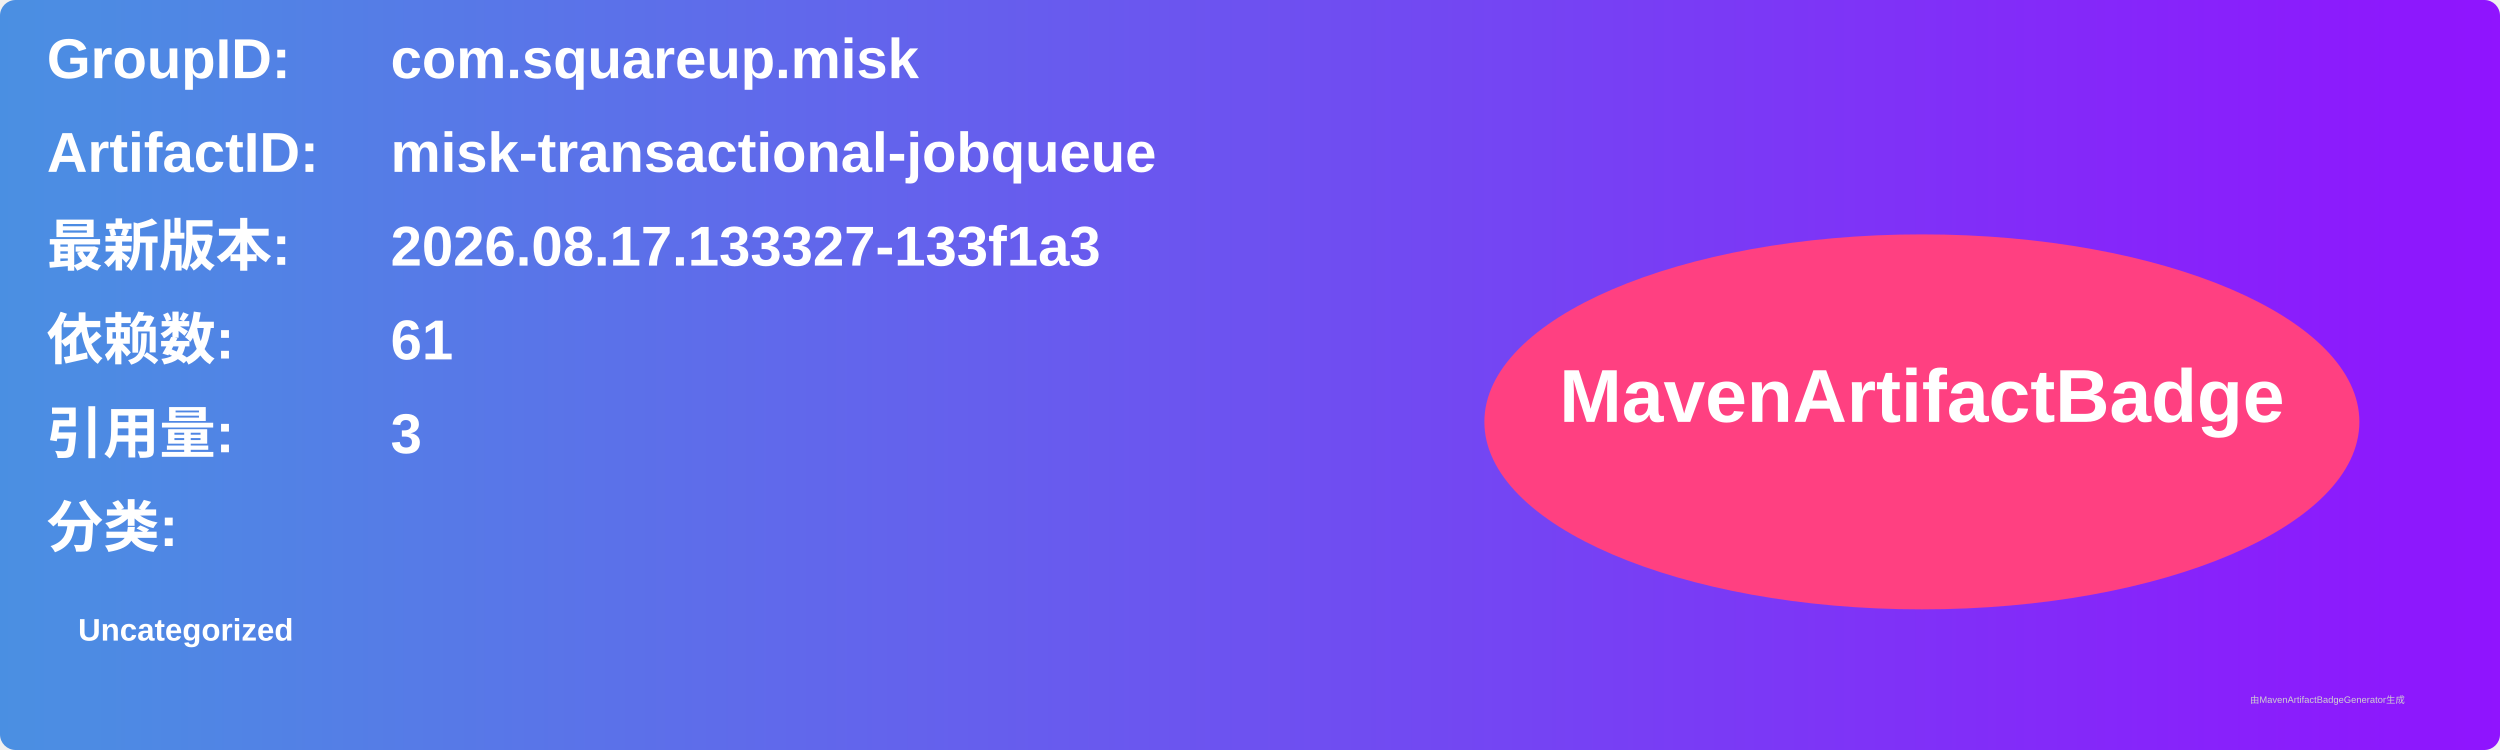
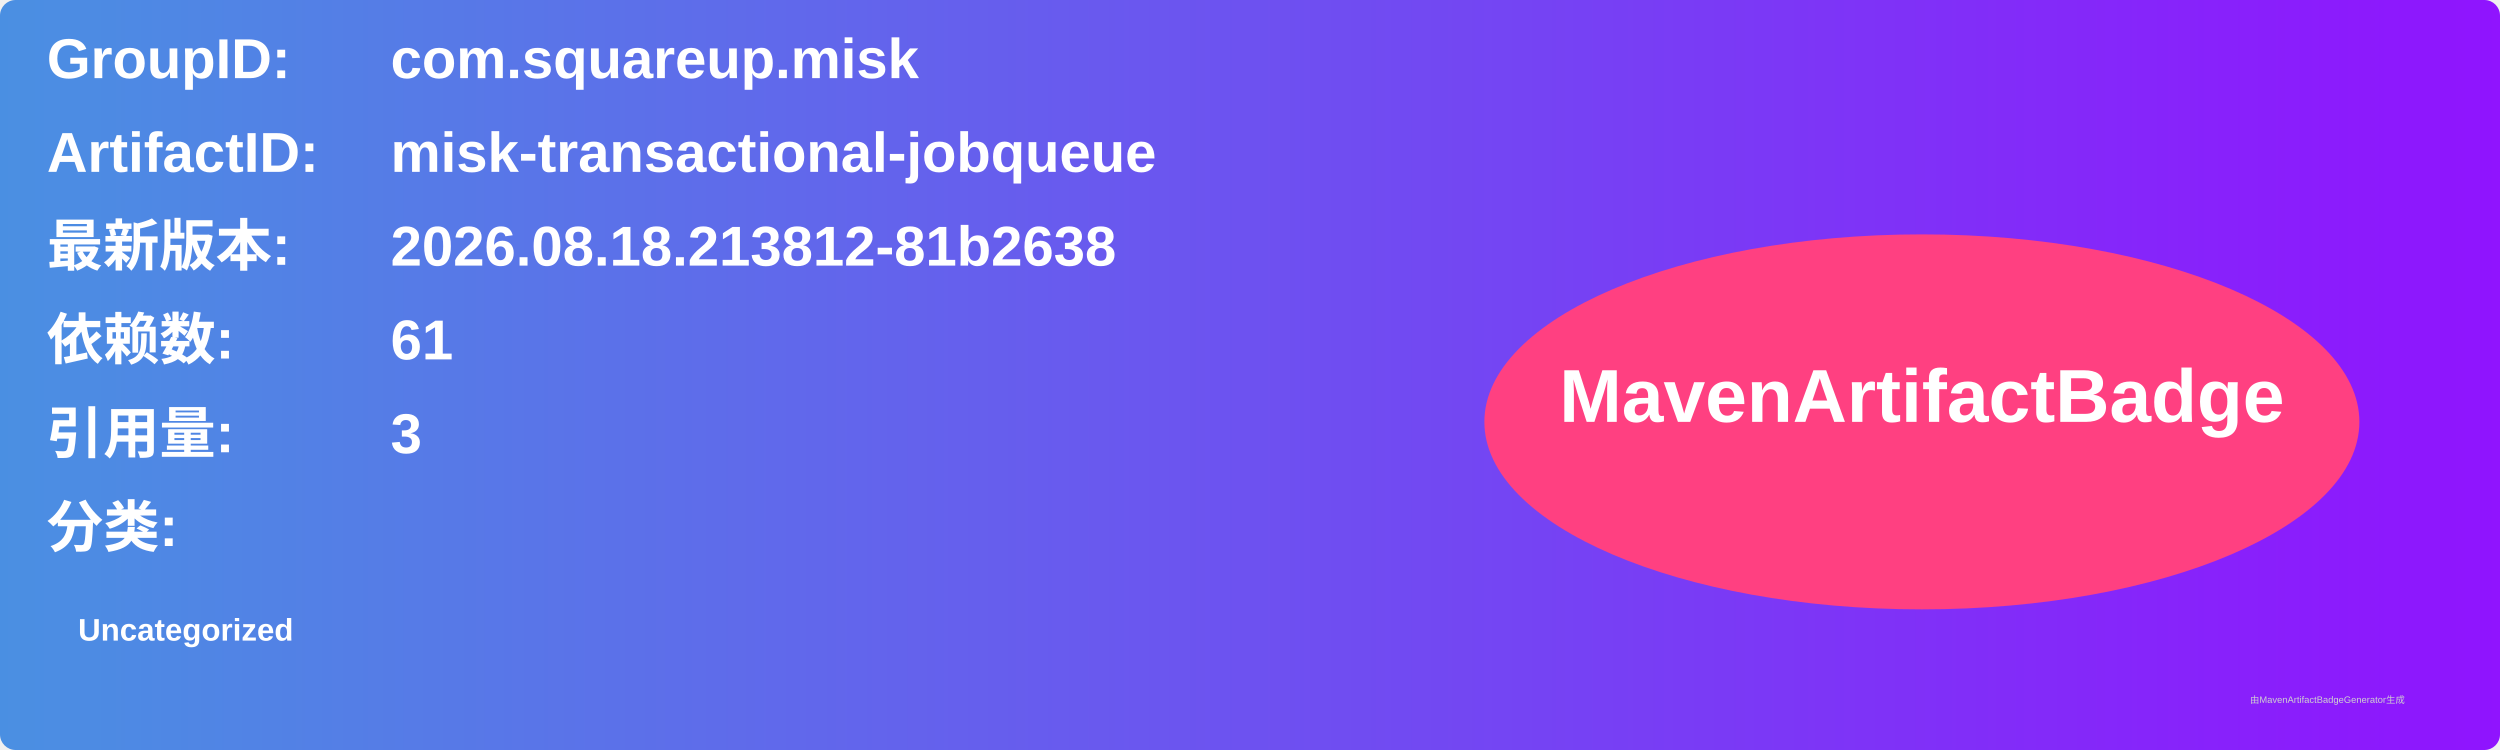
<svg xmlns="http://www.w3.org/2000/svg" width="800" height="240" viewBox="0 0 800 240">
  <linearGradient id="grad" x1="0%" y1="0%" x2="100%" y2="0%">
    <stop offset="0%" stop-color="#4a90e2" />
    <stop offset="100%" stop-color="#9013fe" />
  </linearGradient>
  <rect width="100%" height="100%" rx="5" ry="5" fill="url(#grad)" />
  <g transform="translate(15, 15)">
    <text x="0" y="10" font-family="Arial" font-size="18" fill="white" font-weight="bold" width="260">GroupID:</text>
    <text x="110" y="10" font-family="Arial" font-size="18" fill="white" font-weight="bold" width="460">com.squareup.misk</text>
    <text x="0" y="40" font-family="Arial" font-size="18" fill="white" font-weight="bold" width="260">ArtifactID:</text>
    <text x="110" y="40" font-family="Arial" font-size="18" fill="white" font-weight="bold" width="460">misk-transactional-jobqueue</text>
    <text x="0" y="70" font-family="Arial" font-size="18" fill="white" font-weight="bold">最新版本:</text>
    <text x="110" y="70" font-family="Arial" font-size="18" fill="white" font-weight="bold">
-       <tspan font-weight="bold">2026.08.17.133327-133f1a3</tspan>
+       <tspan font-weight="bold">2026.08.18.213812-81b2638</tspan>
    </text>
    <text x="0" y="100" font-family="Arial" font-size="18" fill="white" font-weight="bold">依赖数: </text>
    <text x="110" y="100" font-family="Arial" font-size="18" fill="white">
      <tspan font-weight="bold">61</tspan>
    </text>
    <text x="0" y="130" font-family="Arial" font-size="18" fill="white" font-weight="bold">引用量: </text>
    <text x="110" y="130" font-family="Arial" font-size="18" fill="white">
      <tspan font-weight="bold">3</tspan>
    </text>
    <text x="0" y="160" font-family="Arial" font-size="18" fill="white" font-weight="bold">分类:</text>
    <text x="10" y="190" font-family="Arial" font-size="10" fill="white">
      <tspan font-weight="bold">Uncategorized</tspan>
    </text>
    <ellipse cx="600" cy="120" rx="140" ry="60" fill="#ff4081" />
    <text x="600" y="120" text-anchor="middle" font-family="Arial" font-size="24" fill="white" font-weight="bold">MavenArtifactBadge</text>
  </g>
  <text x="720" y="225" font-family="Arial" font-size="3" fill="#d0d0d0">由MavenArtifactBadgeGenerator生成</text>
</svg>
